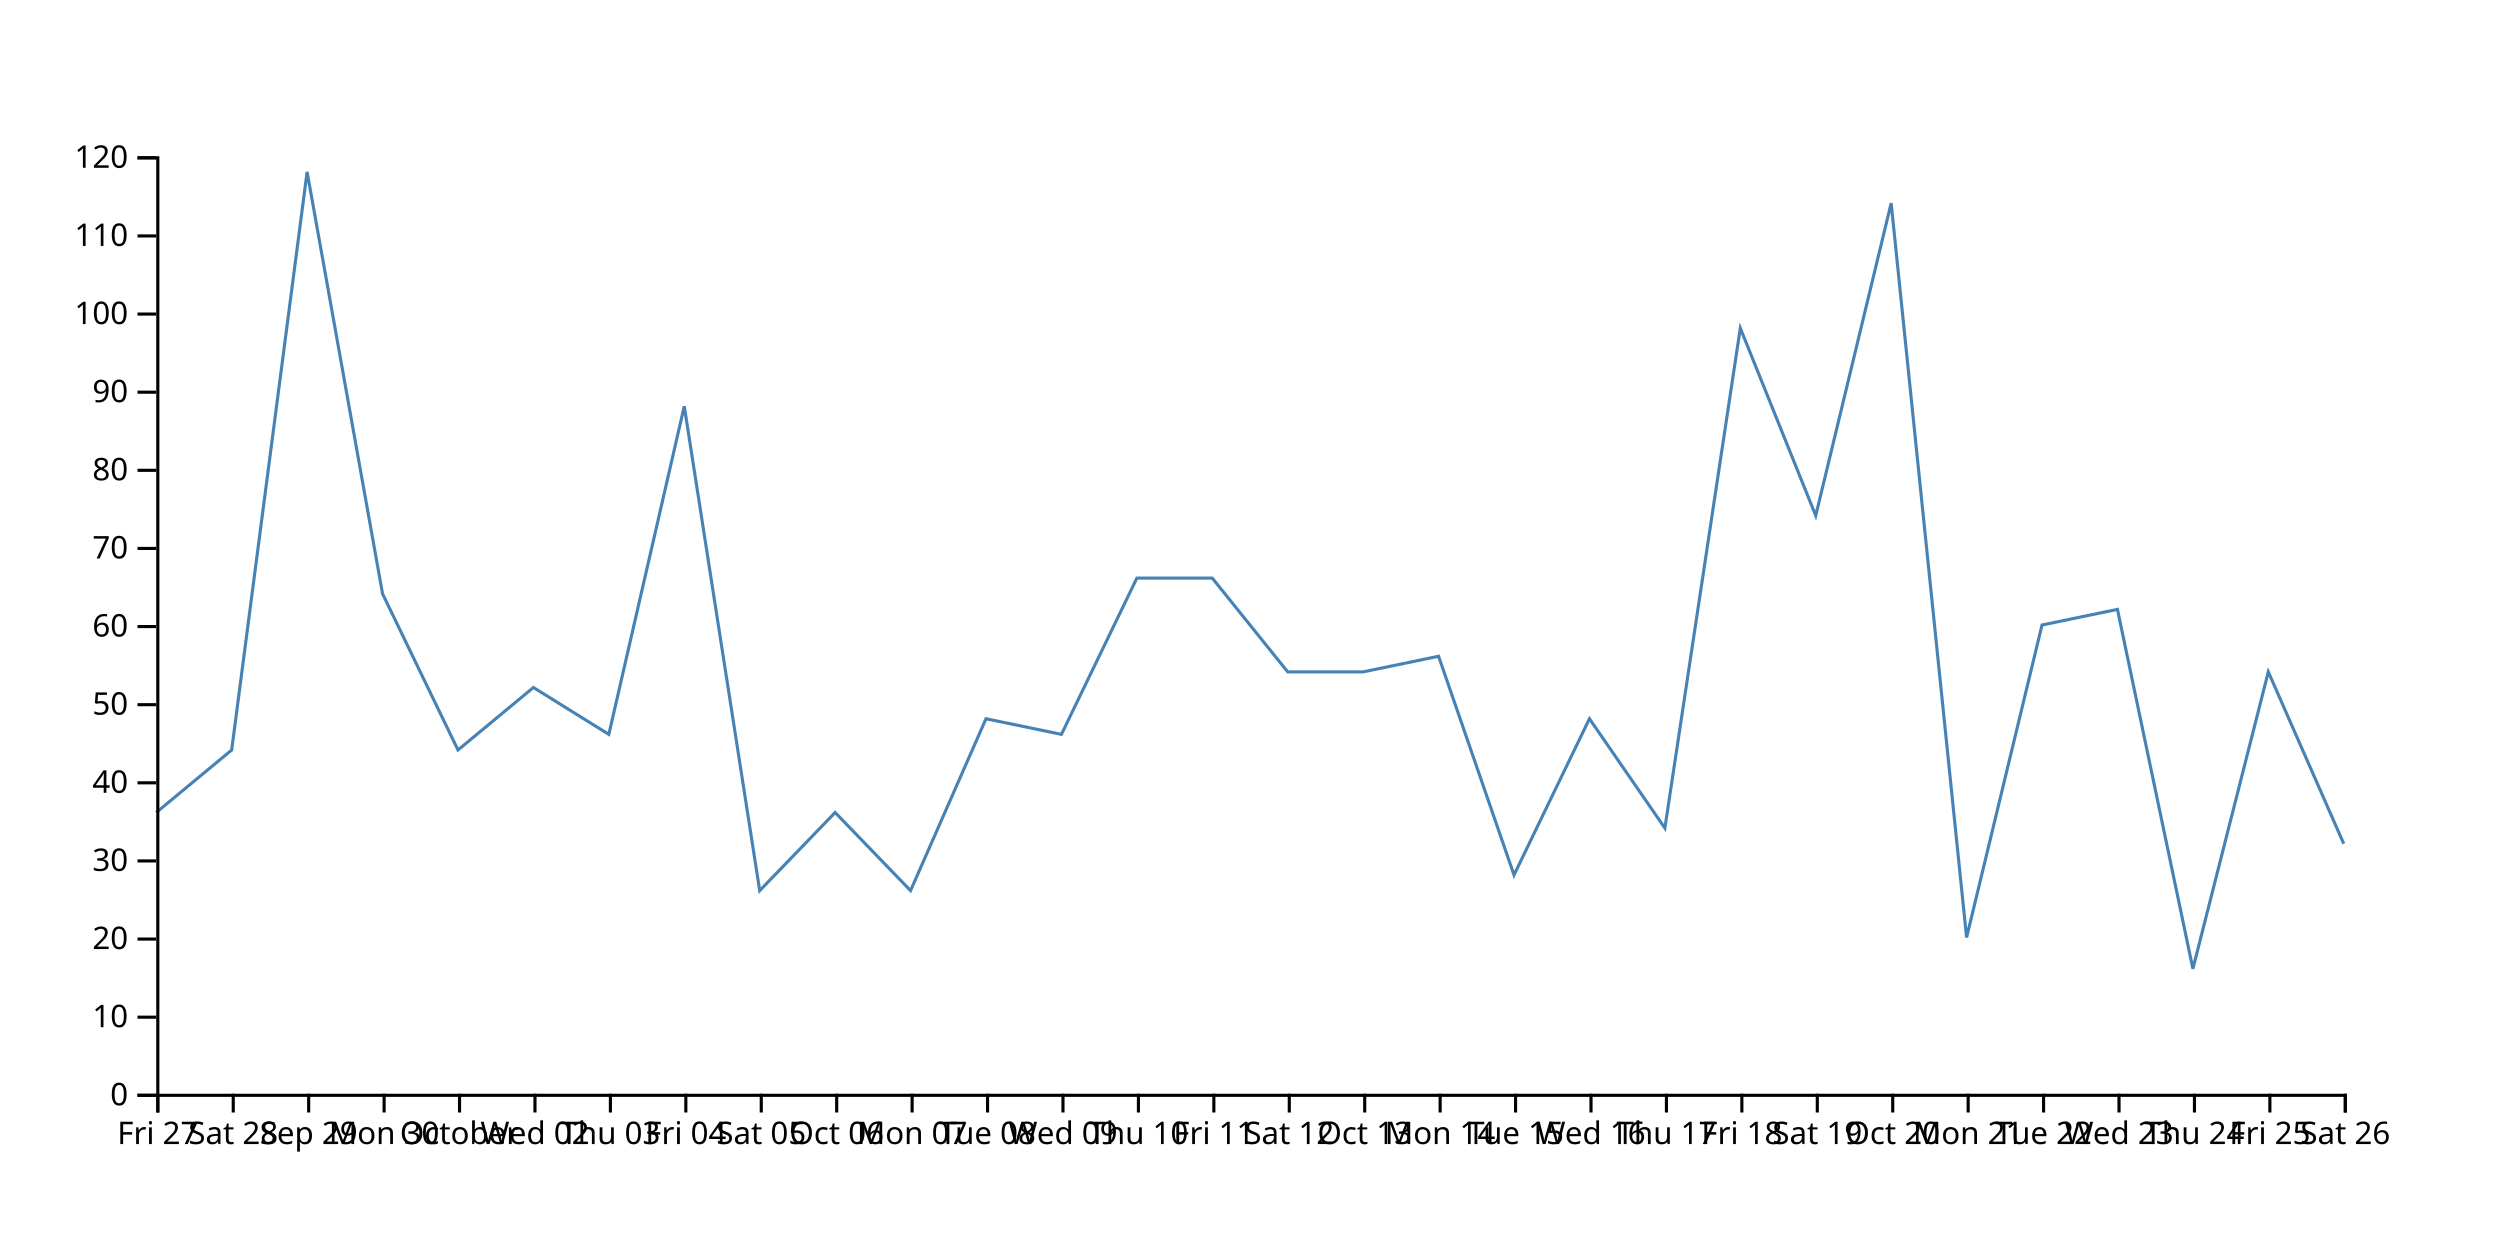
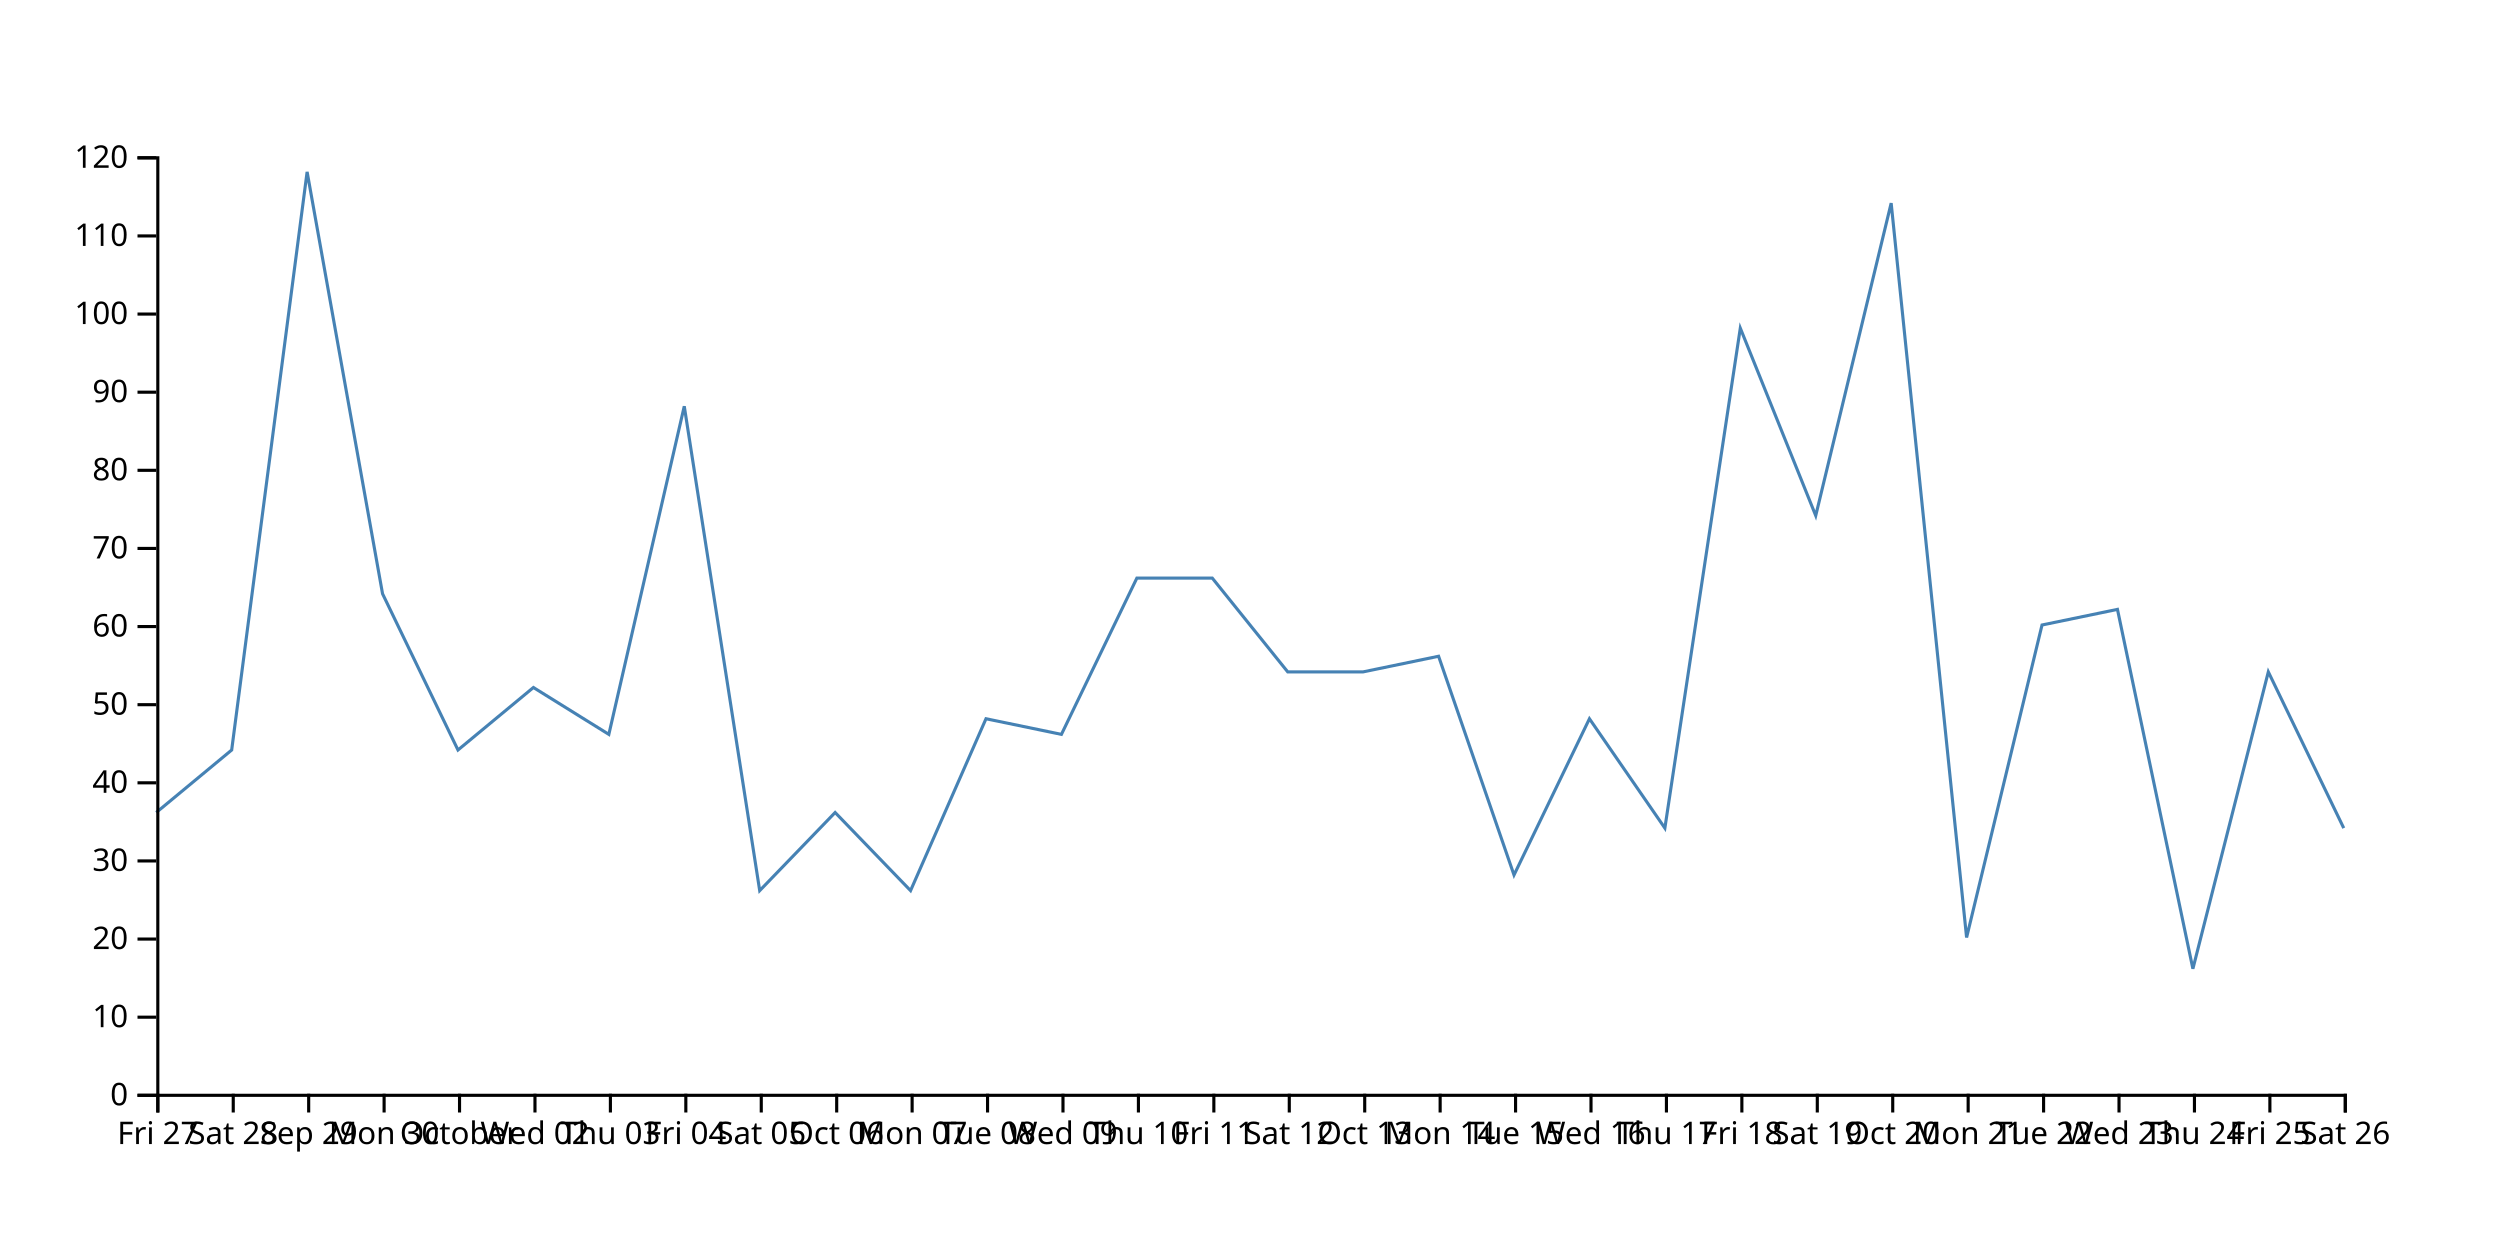
<svg xmlns="http://www.w3.org/2000/svg" width="800" height="400">
-   <path d="M750,270L725.862,215L701.724,310L677.586,195L653.448,200L629.31,300L605.172,65L581.034,165L556.897,105L532.759,265L508.621,230L484.483,280L460.345,210L436.207,215L412.069,215L387.931,185L363.793,185L339.655,235L315.517,230L291.379,285L267.241,260L243.103,285L218.966,130L194.828,235L170.69,220L146.552,240L122.414,190L98.276,55L74.138,240L50,260" fill="none" stroke="steelblue" />
+   <path d="M750,265L725.862,215L701.724,310L677.586,195L653.448,200L629.31,300L605.172,65L581.034,165L556.897,105L532.759,265L508.621,230L484.483,280L460.345,210L436.207,215L412.069,215L387.931,185L363.793,185L339.655,235L315.517,230L291.379,285L267.241,260L243.103,285L218.966,130L194.828,235L170.69,220L146.552,240L122.414,190L98.276,55L74.138,240L50,260" fill="none" stroke="steelblue" />
  <g transform="translate(0,350)" fill="none" font-size="10" font-family="sans-serif" text-anchor="middle">
    <path class="domain" stroke="currentColor" d="M50.5,6V0.5H750.5V6" />
    <g class="tick" opacity="1" transform="translate(50.5,0)">
      <line stroke="currentColor" y2="6" />
      <text fill="currentColor" y="9" dy="0.71em">Fri 27</text>
    </g>
    <g class="tick" opacity="1" transform="translate(74.63793,0)">
      <line stroke="currentColor" y2="6" />
      <text fill="currentColor" y="9" dy="0.71em">Sat 28</text>
    </g>
    <g class="tick" opacity="1" transform="translate(98.77586,0)">
      <line stroke="currentColor" y2="6" />
      <text fill="currentColor" y="9" dy="0.71em">Sep 29</text>
    </g>
    <g class="tick" opacity="1" transform="translate(122.9138,0)">
      <line stroke="currentColor" y2="6" />
      <text fill="currentColor" y="9" dy="0.71em">Mon 30</text>
    </g>
    <g class="tick" opacity="1" transform="translate(147.0517,0)">
      <line stroke="currentColor" y2="6" />
      <text fill="currentColor" y="9" dy="0.71em">October</text>
    </g>
    <g class="tick" opacity="1" transform="translate(171.1897,0)">
      <line stroke="currentColor" y2="6" />
      <text fill="currentColor" y="9" dy="0.71em">Wed 02</text>
    </g>
    <g class="tick" opacity="1" transform="translate(195.3276,0)">
      <line stroke="currentColor" y2="6" />
      <text fill="currentColor" y="9" dy="0.71em">Thu 03</text>
    </g>
    <g class="tick" opacity="1" transform="translate(219.4655,0)">
      <line stroke="currentColor" y2="6" />
      <text fill="currentColor" y="9" dy="0.71em">Fri 04</text>
    </g>
    <g class="tick" opacity="1" transform="translate(243.6034,0)">
      <line stroke="currentColor" y2="6" />
      <text fill="currentColor" y="9" dy="0.71em">Sat 05</text>
    </g>
    <g class="tick" opacity="1" transform="translate(267.7414,0)">
      <line stroke="currentColor" y2="6" />
      <text fill="currentColor" y="9" dy="0.71em">Oct 06</text>
    </g>
    <g class="tick" opacity="1" transform="translate(291.8793,0)">
      <line stroke="currentColor" y2="6" />
      <text fill="currentColor" y="9" dy="0.71em">Mon 07</text>
    </g>
    <g class="tick" opacity="1" transform="translate(316.0172,0)">
      <line stroke="currentColor" y2="6" />
      <text fill="currentColor" y="9" dy="0.71em">Tue 08</text>
    </g>
    <g class="tick" opacity="1" transform="translate(340.1552,0)">
      <line stroke="currentColor" y2="6" />
      <text fill="currentColor" y="9" dy="0.71em">Wed 09</text>
    </g>
    <g class="tick" opacity="1" transform="translate(364.2931,0)">
      <line stroke="currentColor" y2="6" />
      <text fill="currentColor" y="9" dy="0.71em">Thu 10</text>
    </g>
    <g class="tick" opacity="1" transform="translate(388.431,0)">
      <line stroke="currentColor" y2="6" />
      <text fill="currentColor" y="9" dy="0.71em">Fri 11</text>
    </g>
    <g class="tick" opacity="1" transform="translate(412.569,0)">
      <line stroke="currentColor" y2="6" />
      <text fill="currentColor" y="9" dy="0.71em">Sat 12</text>
    </g>
    <g class="tick" opacity="1" transform="translate(436.7069,0)">
      <line stroke="currentColor" y2="6" />
      <text fill="currentColor" y="9" dy="0.71em">Oct 13</text>
    </g>
    <g class="tick" opacity="1" transform="translate(460.8448,0)">
      <line stroke="currentColor" y2="6" />
      <text fill="currentColor" y="9" dy="0.71em">Mon 14</text>
    </g>
    <g class="tick" opacity="1" transform="translate(484.9828,0)">
      <line stroke="currentColor" y2="6" />
      <text fill="currentColor" y="9" dy="0.71em">Tue 15</text>
    </g>
    <g class="tick" opacity="1" transform="translate(509.1207,0)">
      <line stroke="currentColor" y2="6" />
      <text fill="currentColor" y="9" dy="0.71em">Wed 16</text>
    </g>
    <g class="tick" opacity="1" transform="translate(533.2586,0)">
      <line stroke="currentColor" y2="6" />
      <text fill="currentColor" y="9" dy="0.71em">Thu 17</text>
    </g>
    <g class="tick" opacity="1" transform="translate(557.3966,0)">
      <line stroke="currentColor" y2="6" />
      <text fill="currentColor" y="9" dy="0.71em">Fri 18</text>
    </g>
    <g class="tick" opacity="1" transform="translate(581.5345,0)">
      <line stroke="currentColor" y2="6" />
      <text fill="currentColor" y="9" dy="0.71em">Sat 19</text>
    </g>
    <g class="tick" opacity="1" transform="translate(605.6724,0)">
      <line stroke="currentColor" y2="6" />
      <text fill="currentColor" y="9" dy="0.71em">Oct 20</text>
    </g>
    <g class="tick" opacity="1" transform="translate(629.8103,0)">
      <line stroke="currentColor" y2="6" />
      <text fill="currentColor" y="9" dy="0.71em">Mon 21</text>
    </g>
    <g class="tick" opacity="1" transform="translate(653.9483,0)">
      <line stroke="currentColor" y2="6" />
      <text fill="currentColor" y="9" dy="0.71em">Tue 22</text>
    </g>
    <g class="tick" opacity="1" transform="translate(678.0862,0)">
      <line stroke="currentColor" y2="6" />
      <text fill="currentColor" y="9" dy="0.71em">Wed 23</text>
    </g>
    <g class="tick" opacity="1" transform="translate(702.2241,0)">
      <line stroke="currentColor" y2="6" />
      <text fill="currentColor" y="9" dy="0.71em">Thu 24</text>
    </g>
    <g class="tick" opacity="1" transform="translate(726.3621,0)">
      <line stroke="currentColor" y2="6" />
      <text fill="currentColor" y="9" dy="0.71em">Fri 25</text>
    </g>
    <g class="tick" opacity="1" transform="translate(750.5,0)">
      <line stroke="currentColor" y2="6" />
      <text fill="currentColor" y="9" dy="0.71em">Sat 26</text>
    </g>
  </g>
  <g transform="translate(50,0)" fill="none" font-size="10" font-family="sans-serif" text-anchor="end">
    <path class="domain" stroke="currentColor" d="M-6,350.5H0.5V50.5H-6" />
    <g class="tick" opacity="1" transform="translate(0,350.5)">
      <line stroke="currentColor" x2="-6" />
      <text fill="currentColor" x="-9" dy="0.32em">0</text>
    </g>
    <g class="tick" opacity="1" transform="translate(0,325.5)">
      <line stroke="currentColor" x2="-6" />
      <text fill="currentColor" x="-9" dy="0.32em">10</text>
    </g>
    <g class="tick" opacity="1" transform="translate(0,300.5)">
      <line stroke="currentColor" x2="-6" />
      <text fill="currentColor" x="-9" dy="0.32em">20</text>
    </g>
    <g class="tick" opacity="1" transform="translate(0,275.5)">
      <line stroke="currentColor" x2="-6" />
      <text fill="currentColor" x="-9" dy="0.32em">30</text>
    </g>
    <g class="tick" opacity="1" transform="translate(0,250.5)">
      <line stroke="currentColor" x2="-6" />
      <text fill="currentColor" x="-9" dy="0.32em">40</text>
    </g>
    <g class="tick" opacity="1" transform="translate(0,225.5)">
      <line stroke="currentColor" x2="-6" />
      <text fill="currentColor" x="-9" dy="0.32em">50</text>
    </g>
    <g class="tick" opacity="1" transform="translate(0,200.5)">
      <line stroke="currentColor" x2="-6" />
      <text fill="currentColor" x="-9" dy="0.32em">60</text>
    </g>
    <g class="tick" opacity="1" transform="translate(0,175.5)">
      <line stroke="currentColor" x2="-6" />
      <text fill="currentColor" x="-9" dy="0.32em">70</text>
    </g>
    <g class="tick" opacity="1" transform="translate(0,150.5)">
      <line stroke="currentColor" x2="-6" />
      <text fill="currentColor" x="-9" dy="0.32em">80</text>
    </g>
    <g class="tick" opacity="1" transform="translate(0,125.5)">
      <line stroke="currentColor" x2="-6" />
      <text fill="currentColor" x="-9" dy="0.32em">90</text>
    </g>
    <g class="tick" opacity="1" transform="translate(0,100.5)">
      <line stroke="currentColor" x2="-6" />
      <text fill="currentColor" x="-9" dy="0.32em">100</text>
    </g>
    <g class="tick" opacity="1" transform="translate(0,75.5)">
      <line stroke="currentColor" x2="-6" />
      <text fill="currentColor" x="-9" dy="0.32em">110</text>
    </g>
    <g class="tick" opacity="1" transform="translate(0,50.5)">
      <line stroke="currentColor" x2="-6" />
      <text fill="currentColor" x="-9" dy="0.32em">120</text>
    </g>
  </g>
</svg>
